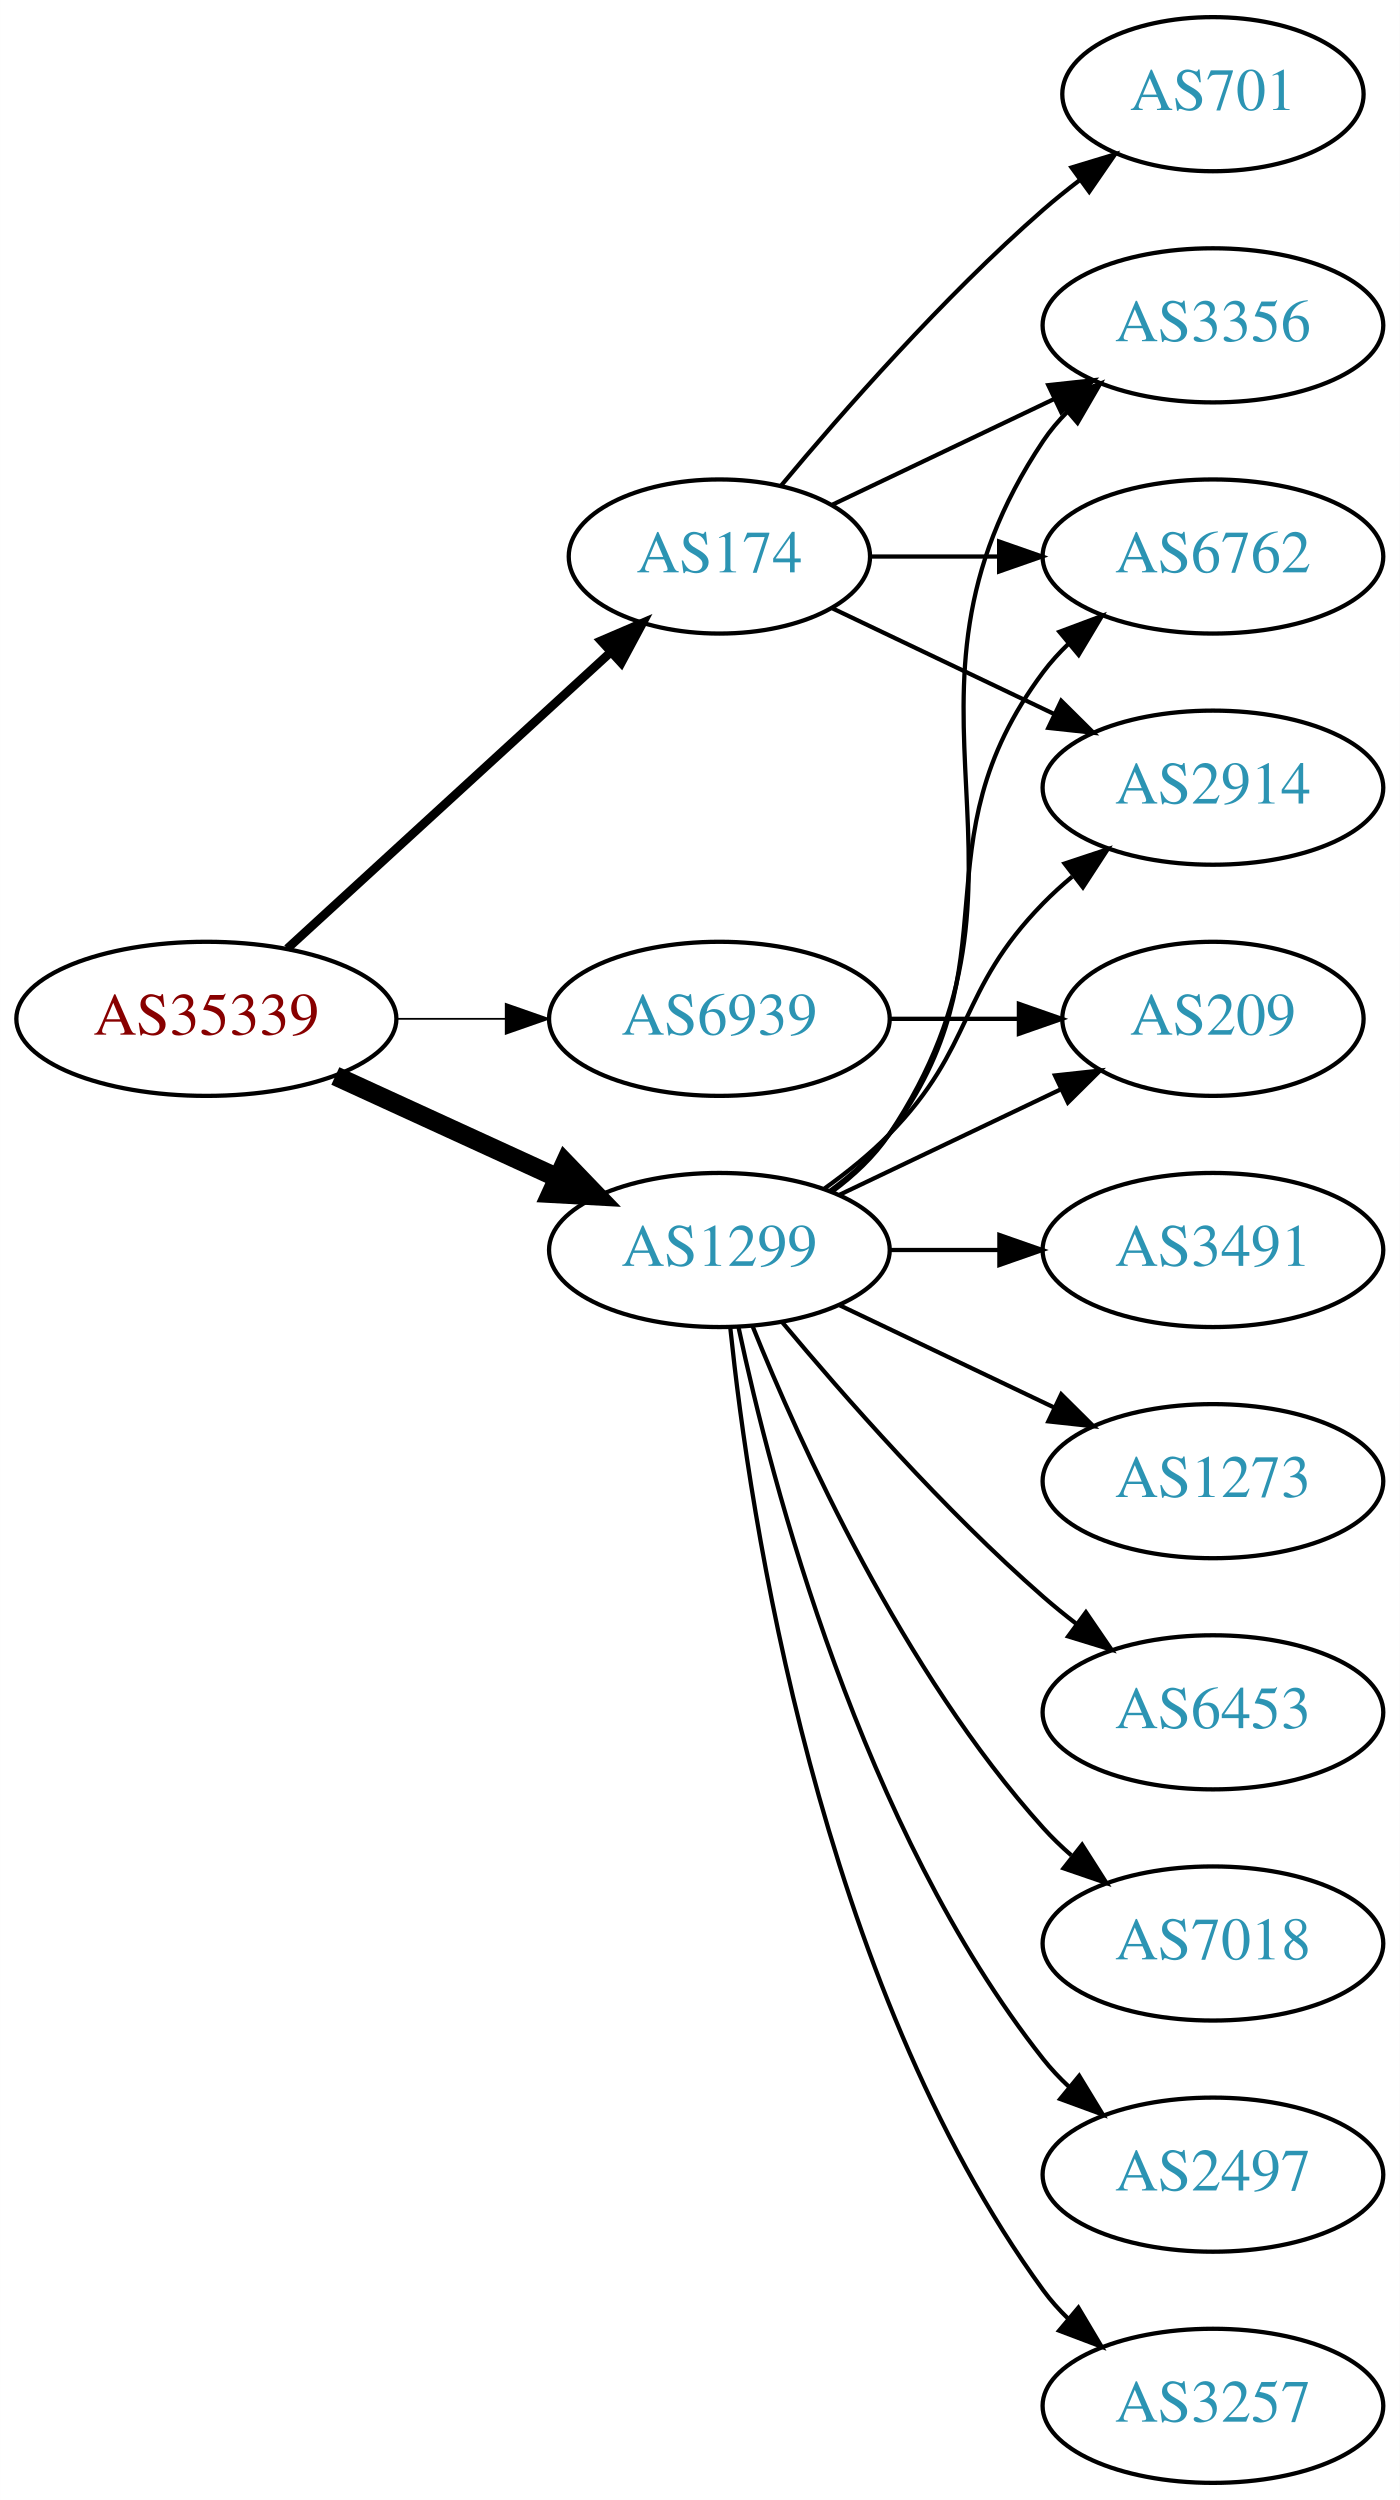
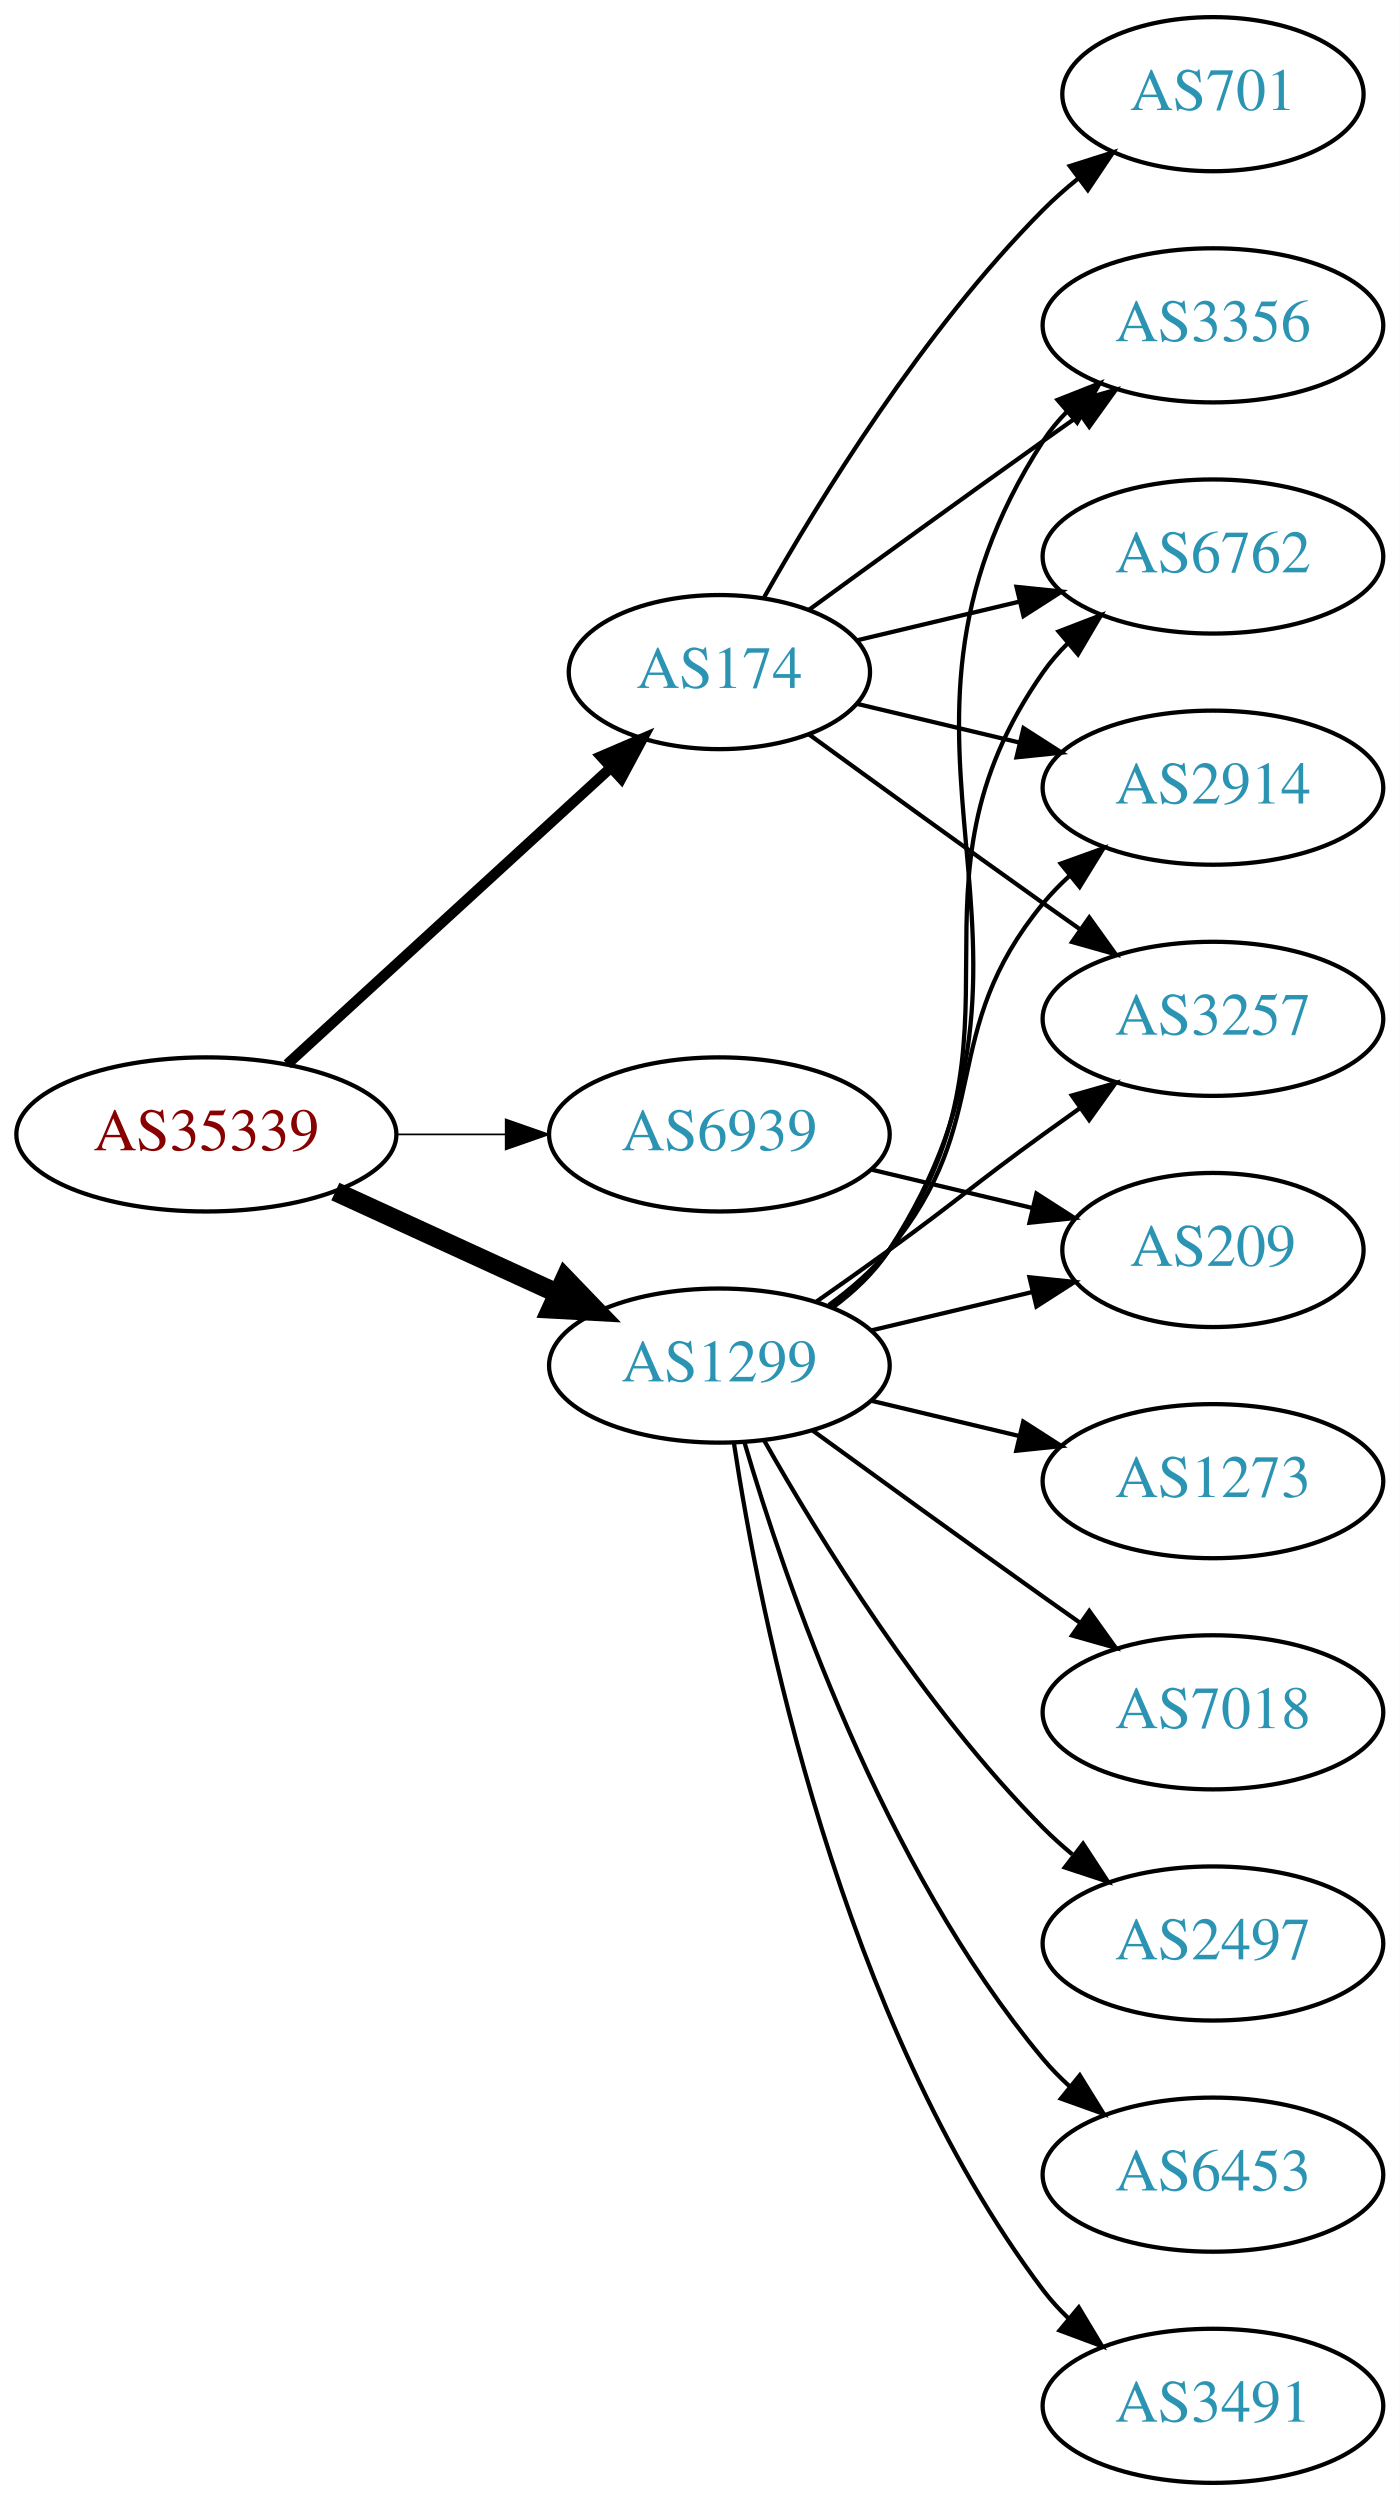
<svg xmlns="http://www.w3.org/2000/svg" xmlns:xlink="http://www.w3.org/1999/xlink" width="327pt" height="584pt" viewBox="0.00 0.00 326.98 584.00">
  <g id="graph0" class="graph" transform="scale(1 1) rotate(0) translate(4 580)">
    <polygon fill="white" stroke="none" points="-4,4 -4,-580 322.978,-580 322.978,4 -4,4" />
    <g id="node1" class="node">
      <g id="a_node1">
        <a xlink:href="/asn/35339" xlink:title="AS35339 ~ AtNOC Clemens Zauner e.U. [AT]">
-           <ellipse fill="#ffffff" stroke="black" cx="44.196" cy="-342" rx="44.393" ry="18" />
-           <text text-anchor="middle" x="44.196" y="-338.3" font-family="Times,serif" font-size="14.00" fill="#880000">AS35339</text>
+           <ellipse fill="#ffffff" stroke="black" cx="44.196" cy="-315" rx="44.393" ry="18" />
+           <text text-anchor="middle" x="44.196" y="-311.3" font-family="Times,serif" font-size="14.00" fill="#880000">AS35339</text>
        </a>
      </g>
    </g>
    <g id="node2" class="node">
      <g id="a_node2">
        <a xlink:href="/asn/174" xlink:title="AS174 ~ Cogent Communications [US]">
-           <ellipse fill="#ffffff" stroke="black" cx="164.039" cy="-450" rx="35.194" ry="18" />
-           <text text-anchor="middle" x="164.039" y="-446.3" font-family="Times,serif" font-size="14.00" fill="#2c94b3">AS174</text>
+           <ellipse fill="#ffffff" stroke="black" cx="164.039" cy="-423" rx="35.194" ry="18" />
+           <text text-anchor="middle" x="164.039" y="-419.3" font-family="Times,serif" font-size="14.00" fill="#2c94b3">AS174</text>
        </a>
      </g>
    </g>
    <g id="edge1" class="edge">
-       <path fill="none" stroke="black" stroke-width="2.045" d="M63.094,-358.403C83.252,-376.878 116.129,-407.009 138.632,-427.632" />
-       <polygon fill="black" stroke="black" stroke-width="2.045" points="136.384,-430.319 146.121,-434.496 141.114,-425.159 136.384,-430.319" />
+       <path fill="none" stroke="black" stroke-width="2.455" d="M63.094,-331.403C83.252,-349.878 116.129,-380.009 138.632,-400.632" />
+       <polygon fill="black" stroke="black" stroke-width="2.455" points="136.384,-403.319 146.121,-407.496 141.114,-398.159 136.384,-403.319" />
    </g>
    <g id="node3" class="node">
      <g id="a_node3">
        <a xlink:href="/asn/1299" xlink:title="AS1299 ~ Telia Carrier [EU]">
-           <ellipse fill="#ffffff" stroke="black" cx="164.039" cy="-288" rx="39.794" ry="18" />
-           <text text-anchor="middle" x="164.039" y="-284.3" font-family="Times,serif" font-size="14.00" fill="#2c94b3">AS1299</text>
+           <ellipse fill="#ffffff" stroke="black" cx="164.039" cy="-261" rx="39.794" ry="18" />
+           <text text-anchor="middle" x="164.039" y="-257.3" font-family="Times,serif" font-size="14.00" fill="#2c94b3">AS1299</text>
        </a>
      </g>
    </g>
    <g id="edge2" class="edge">
-       <path fill="none" stroke="black" stroke-width="4.5" d="M74.326,-328.652C89.937,-321.498 109.335,-312.609 126.007,-304.97" />
-       <polygon fill="black" stroke="black" stroke-width="4.5" points="128.008,-308.384 135.459,-300.638 124.727,-301.225 128.008,-308.384" />
+       <path fill="none" stroke="black" stroke-width="4.5" d="M74.326,-301.652C89.937,-294.498 109.335,-285.609 126.007,-277.97" />
+       <polygon fill="black" stroke="black" stroke-width="4.5" points="128.008,-281.384 135.459,-273.638 124.727,-274.225 128.008,-281.384" />
    </g>
    <g id="node4" class="node">
      <g id="a_node4">
        <a xlink:href="/asn/6939" xlink:title="AS6939 ~ Hurricane Electric LLC [US]">
-           <ellipse fill="#ffffff" stroke="black" cx="164.039" cy="-342" rx="39.794" ry="18" />
-           <text text-anchor="middle" x="164.039" y="-338.3" font-family="Times,serif" font-size="14.00" fill="#2c94b3">AS6939</text>
+           <ellipse fill="#ffffff" stroke="black" cx="164.039" cy="-315" rx="39.794" ry="18" />
+           <text text-anchor="middle" x="164.039" y="-311.3" font-family="Times,serif" font-size="14.00" fill="#2c94b3">AS6939</text>
        </a>
      </g>
    </g>
    <g id="edge3" class="edge">
-       <path fill="none" stroke="black" stroke-width="0.409" d="M88.407,-342C96.72,-342 105.482,-342 113.965,-342" />
-       <polygon fill="black" stroke="black" stroke-width="0.409" points="114.123,-345.5 124.123,-342 114.123,-338.5 114.123,-345.5" />
+       <path fill="none" stroke="black" stroke-width="0.409" d="M88.407,-315C96.72,-315 105.482,-315 113.965,-315" />
+       <polygon fill="black" stroke="black" stroke-width="0.409" points="114.123,-318.5 124.123,-315 114.123,-311.5 114.123,-318.5" />
    </g>
    <g id="node5" class="node">
      <g id="a_node5">
+         <a xlink:href="/asn/701" xlink:title="AS701 ~ UUNET [US]">
+           <ellipse fill="#ffffff" stroke="black" cx="279.332" cy="-558" rx="35.194" ry="18" />
+           <text text-anchor="middle" x="279.332" y="-554.3" font-family="Times,serif" font-size="14.00" fill="#2c94b3">AS701</text>
+         </a>
+       </g>
+     </g>
+     <g id="edge4" class="edge">
+       <path fill="none" stroke="black" d="M174.498,-440.49C187.28,-463.096 211.712,-502.886 239.685,-531 242.185,-533.513 244.946,-535.949 247.807,-538.261" />
+       <polygon fill="black" stroke="black" points="245.905,-541.21 256.004,-544.413 250.108,-535.611 245.905,-541.21" />
+     </g>
+     <g id="node6" class="node">
+       <g id="a_node6">
+         <a xlink:href="/asn/3257" xlink:title="AS3257 ~ GTT [DE]">
+           <ellipse fill="#ffffff" stroke="black" cx="279.332" cy="-342" rx="39.794" ry="18" />
+           <text text-anchor="middle" x="279.332" y="-338.3" font-family="Times,serif" font-size="14.00" fill="#2c94b3">AS3257</text>
+         </a>
+       </g>
+     </g>
+     <g id="edge5" class="edge">
+       <path fill="none" stroke="black" d="M184.935,-408.471C199.936,-397.55 221.043,-382.253 239.685,-369 242.506,-366.995 245.449,-364.915 248.397,-362.841" />
+       <polygon fill="black" stroke="black" points="250.443,-365.681 256.621,-357.074 246.424,-359.95 250.443,-365.681" />
+     </g>
+     <g id="node7" class="node">
+       <g id="a_node7">
        <a xlink:href="/asn/3356" xlink:title="AS3356 ~ Level 3 Parent, LLC [US]">
          <ellipse fill="#ffffff" stroke="black" cx="279.332" cy="-504" rx="39.794" ry="18" />
          <text text-anchor="middle" x="279.332" y="-500.3" font-family="Times,serif" font-size="14.00" fill="#2c94b3">AS3356</text>
        </a>
      </g>
    </g>
-     <g id="edge4" class="edge">
-       <path fill="none" stroke="black" d="M190.464,-462.119C205.766,-469.413 225.49,-478.814 242.372,-486.86" />
-       <polygon fill="black" stroke="black" points="240.879,-490.026 251.412,-491.169 243.891,-483.707 240.879,-490.026" />
-     </g>
-     <g id="node6" class="node">
-       <g id="a_node6">
+     <g id="edge6" class="edge">
+       <path fill="none" stroke="black" d="M184.935,-437.529C199.936,-448.45 221.043,-463.747 239.685,-477 242.506,-479.005 245.449,-481.085 248.397,-483.159" />
+       <polygon fill="black" stroke="black" points="246.424,-486.05 256.621,-488.926 250.443,-480.319 246.424,-486.05" />
+     </g>
+     <g id="node8" class="node">
+       <g id="a_node8">
        <a xlink:href="/asn/6762" xlink:title="AS6762 ~ TELECOM ITALIA SPARKLE S.p.A. [IT]">
          <ellipse fill="#ffffff" stroke="black" cx="279.332" cy="-450" rx="39.794" ry="18" />
          <text text-anchor="middle" x="279.332" y="-446.3" font-family="Times,serif" font-size="14.00" fill="#2c94b3">AS6762</text>
        </a>
      </g>
    </g>
-     <g id="edge5" class="edge">
-       <path fill="none" stroke="black" d="M199.338,-450C208.715,-450 219.065,-450 229.1,-450" />
-       <polygon fill="black" stroke="black" points="229.388,-453.5 239.388,-450 229.388,-446.5 229.388,-453.5" />
-     </g>
-     <g id="node7" class="node">
-       <g id="a_node7">
+     <g id="edge7" class="edge">
+       <path fill="none" stroke="black" d="M196.296,-430.449C207.976,-433.233 221.472,-436.449 234.101,-439.459" />
+       <polygon fill="black" stroke="black" points="233.454,-442.903 243.993,-441.816 235.077,-436.093 233.454,-442.903" />
+     </g>
+     <g id="node9" class="node">
+       <g id="a_node9">
        <a xlink:href="/asn/2914" xlink:title="AS2914 ~ NTT America, Inc. [US]">
          <ellipse fill="#ffffff" stroke="black" cx="279.332" cy="-396" rx="39.794" ry="18" />
          <text text-anchor="middle" x="279.332" y="-392.3" font-family="Times,serif" font-size="14.00" fill="#2c94b3">AS2914</text>
        </a>
      </g>
    </g>
-     <g id="edge6" class="edge">
-       <path fill="none" stroke="black" d="M190.464,-437.881C205.766,-430.587 225.49,-421.186 242.372,-413.14" />
-       <polygon fill="black" stroke="black" points="243.891,-416.293 251.412,-408.831 240.879,-409.974 243.891,-416.293" />
-     </g>
-     <g id="node8" class="node">
-       <g id="a_node8">
-         <a xlink:href="/asn/701" xlink:title="AS701 ~ UUNET [US]">
-           <ellipse fill="#ffffff" stroke="black" cx="279.332" cy="-558" rx="35.194" ry="18" />
-           <text text-anchor="middle" x="279.332" y="-554.3" font-family="Times,serif" font-size="14.00" fill="#2c94b3">AS701</text>
-         </a>
-       </g>
-     </g>
-     <g id="edge7" class="edge">
-       <path fill="none" stroke="black" d="M178.404,-466.499C192.659,-483.596 216.354,-510.619 239.685,-531 242.355,-533.332 245.228,-535.648 248.158,-537.886" />
-       <polygon fill="black" stroke="black" points="246.309,-540.87 256.449,-543.939 250.436,-535.216 246.309,-540.87" />
-     </g>
-     <g id="edge13" class="edge">
-       <path fill="none" stroke="black" d="M190.358,-301.607C195.414,-305.351 200.225,-309.831 203.685,-315 244.71,-376.294 198.661,-415.706 239.685,-477 241.307,-479.423 243.226,-481.695 245.328,-483.81" />
-       <polygon fill="black" stroke="black" points="243.141,-486.546 253.013,-490.393 247.695,-481.229 243.141,-486.546" />
-     </g>
-     <g id="edge10" class="edge">
-       <path fill="none" stroke="black" d="M189.969,-301.882C195.046,-305.611 199.964,-310.016 203.685,-315 233.957,-355.542 209.414,-382.458 239.685,-423 241.43,-425.336 243.437,-427.545 245.6,-429.617" />
-       <polygon fill="black" stroke="black" points="243.478,-432.405 253.401,-436.118 247.96,-427.027 243.478,-432.405" />
-     </g>
-     <g id="edge12" class="edge">
-       <path fill="none" stroke="black" d="M188.633,-302.389C193.889,-306.148 199.22,-310.437 203.685,-315 223.858,-335.617 219.513,-348.383 239.685,-369 241.778,-371.139 244.061,-373.218 246.438,-375.21" />
-       <polygon fill="black" stroke="black" points="244.681,-378.275 254.738,-381.611 248.956,-372.732 244.681,-378.275" />
-     </g>
-     <g id="node9" class="node">
-       <g id="a_node9">
-         <a xlink:href="/asn/7018" xlink:title="AS7018 ~ AT&amp;T Services, Inc. [US]">
-           <ellipse fill="#ffffff" stroke="black" cx="279.332" cy="-126" rx="39.794" ry="18" />
-           <text text-anchor="middle" x="279.332" y="-122.3" font-family="Times,serif" font-size="14.00" fill="#2c94b3">AS7018</text>
-         </a>
-       </g>
-     </g>
    <g id="edge8" class="edge">
-       <path fill="none" stroke="black" d="M171.786,-270.213C182.837,-242.757 206.891,-189.422 239.685,-153 241.688,-150.776 243.906,-148.637 246.239,-146.603" />
-       <polygon fill="black" stroke="black" points="248.769,-149.065 254.458,-140.127 244.437,-143.567 248.769,-149.065" />
+       <path fill="none" stroke="black" d="M196.296,-415.551C207.976,-412.767 221.472,-409.551 234.101,-406.541" />
+       <polygon fill="black" stroke="black" points="235.077,-409.907 243.993,-404.184 233.454,-403.097 235.077,-409.907" />
+     </g>
+     <g id="edge11" class="edge">
+       <path fill="none" stroke="black" d="M186.796,-276.009C192.33,-279.879 198.249,-284.064 203.685,-288 219.885,-299.729 223.485,-303.271 239.685,-315 242.488,-317.029 245.42,-319.125 248.36,-321.21" />
+       <polygon fill="black" stroke="black" points="246.382,-324.097 256.575,-326.991 250.411,-318.373 246.382,-324.097" />
+     </g>
+     <g id="edge17" class="edge">
+       <path fill="none" stroke="black" d="M190.475,-274.53C195.525,-278.278 200.304,-282.779 203.685,-288 250.16,-359.778 193.21,-405.222 239.685,-477 241.27,-479.448 243.162,-481.737 245.245,-483.864" />
+       <polygon fill="black" stroke="black" points="243.039,-486.584 252.895,-490.47 247.614,-481.285 243.039,-486.584" />
+     </g>
+     <g id="edge18" class="edge">
+       <path fill="none" stroke="black" d="M190.198,-274.716C195.262,-278.455 200.118,-282.904 203.685,-288 239.299,-338.869 204.072,-372.131 239.685,-423 241.357,-425.389 243.313,-427.635 245.44,-429.733" />
+       <polygon fill="black" stroke="black" points="243.28,-432.49 253.172,-436.284 247.804,-427.149 243.28,-432.49" />
+     </g>
+     <g id="edge14" class="edge">
+       <path fill="none" stroke="black" d="M189.619,-275.156C194.714,-278.872 199.728,-283.201 203.685,-288 228.75,-318.394 214.621,-338.606 239.685,-369 241.54,-371.25 243.627,-373.396 245.846,-375.424" />
+       <polygon fill="black" stroke="black" points="243.782,-378.256 253.751,-381.844 248.195,-372.823 243.782,-378.256" />
    </g>
    <g id="node10" class="node">
      <g id="a_node10">
        <a xlink:href="/asn/209" xlink:title="AS209 ~ CenturyLink Communications, LLC [US]">
-           <ellipse fill="#ffffff" stroke="black" cx="279.332" cy="-342" rx="35.194" ry="18" />
-           <text text-anchor="middle" x="279.332" y="-338.3" font-family="Times,serif" font-size="14.00" fill="#2c94b3">AS209</text>
+           <ellipse fill="#ffffff" stroke="black" cx="279.332" cy="-288" rx="35.194" ry="18" />
+           <text text-anchor="middle" x="279.332" y="-284.3" font-family="Times,serif" font-size="14.00" fill="#2c94b3">AS209</text>
        </a>
      </g>
    </g>
    <g id="edge9" class="edge">
-       <path fill="none" stroke="black" d="M192.175,-300.934C207.607,-308.29 227.092,-317.577 243.628,-325.459" />
-       <polygon fill="black" stroke="black" points="242.436,-328.768 252.969,-329.911 245.448,-322.449 242.436,-328.768" />
+       <path fill="none" stroke="black" d="M199.646,-269.248C211.44,-272.058 224.745,-275.229 237.013,-278.153" />
+       <polygon fill="black" stroke="black" points="236.479,-281.624 247.018,-280.537 238.101,-274.814 236.479,-281.624" />
    </g>
    <g id="node11" class="node">
      <g id="a_node11">
-         <a xlink:href="/asn/2497" xlink:title="AS2497 ~ Internet Initiative Japan Inc. [JP]">
+         <a xlink:href="/asn/6453" xlink:title="AS6453 ~ TATA COMMUNICATIONS (AMERICA) INC [US]">
          <ellipse fill="#ffffff" stroke="black" cx="279.332" cy="-72" rx="39.794" ry="18" />
-           <text text-anchor="middle" x="279.332" y="-68.3" font-family="Times,serif" font-size="14.00" fill="#2c94b3">AS2497</text>
-         </a>
-       </g>
-     </g>
-     <g id="edge11" class="edge">
-       <path fill="none" stroke="black" d="M168.529,-269.84C176.16,-233.97 197.152,-152.845 239.685,-99 241.493,-96.712 243.545,-94.538 245.74,-92.49" />
-       <polygon fill="black" stroke="black" points="248.094,-95.086 253.6,-86.034 243.651,-89.677 248.094,-95.086" />
+           <text text-anchor="middle" x="279.332" y="-68.3" font-family="Times,serif" font-size="14.00" fill="#2c94b3">AS6453</text>
+         </a>
+       </g>
+     </g>
+     <g id="edge10" class="edge">
+       <path fill="none" stroke="black" d="M169.913,-242.998C179.227,-211.156 202.043,-144.019 239.685,-99 241.555,-96.763 243.654,-94.626 245.88,-92.604" />
+       <polygon fill="black" stroke="black" points="248.227,-95.207 253.799,-86.196 243.823,-89.766 248.227,-95.207" />
    </g>
    <g id="node12" class="node">
      <g id="a_node12">
-         <a xlink:href="/asn/3257" xlink:title="AS3257 ~ GTT [DE]">
+         <a xlink:href="/asn/3491" xlink:title="AS3491 ~ PCCW Global, Inc. [US]">
          <ellipse fill="#ffffff" stroke="black" cx="279.332" cy="-18" rx="39.794" ry="18" />
-           <text text-anchor="middle" x="279.332" y="-14.3" font-family="Times,serif" font-size="14.00" fill="#2c94b3">AS3257</text>
-         </a>
-       </g>
-     </g>
-     <g id="edge14" class="edge">
-       <path fill="none" stroke="black" d="M166.595,-269.744C171.066,-226.697 187.199,-117.06 239.685,-45 241.402,-42.643 243.389,-40.419 245.538,-38.337" />
-       <polygon fill="black" stroke="black" points="247.9,-40.925 253.313,-31.817 243.402,-35.561 247.9,-40.925" />
+           <text text-anchor="middle" x="279.332" y="-14.3" font-family="Times,serif" font-size="14.00" fill="#2c94b3">AS3491</text>
+         </a>
+       </g>
+     </g>
+     <g id="edge12" class="edge">
+       <path fill="none" stroke="black" d="M167.415,-243.014C173.389,-203.578 192.1,-108.005 239.685,-45 241.442,-42.673 243.459,-40.471 245.629,-38.404" />
+       <polygon fill="black" stroke="black" points="247.987,-40.995 253.441,-31.912 243.513,-35.611 247.987,-40.995" />
    </g>
    <g id="node13" class="node">
      <g id="a_node13">
-         <a xlink:href="/asn/3491" xlink:title="AS3491 ~ PCCW Global, Inc. [US]">
-           <ellipse fill="#ffffff" stroke="black" cx="279.332" cy="-288" rx="39.794" ry="18" />
-           <text text-anchor="middle" x="279.332" y="-284.3" font-family="Times,serif" font-size="14.00" fill="#2c94b3">AS3491</text>
-         </a>
-       </g>
-     </g>
-     <g id="edge15" class="edge">
-       <path fill="none" stroke="black" d="M203.711,-288C211.914,-288 220.678,-288 229.21,-288" />
-       <polygon fill="black" stroke="black" points="229.449,-291.5 239.449,-288 229.449,-284.5 229.449,-291.5" />
-     </g>
-     <g id="node14" class="node">
-       <g id="a_node14">
        <a xlink:href="/asn/1273" xlink:title="AS1273 ~ Vodafone Group PLC [EU]">
          <ellipse fill="#ffffff" stroke="black" cx="279.332" cy="-234" rx="39.794" ry="18" />
          <text text-anchor="middle" x="279.332" y="-230.3" font-family="Times,serif" font-size="14.00" fill="#2c94b3">AS1273</text>
        </a>
      </g>
    </g>
-     <g id="edge16" class="edge">
-       <path fill="none" stroke="black" d="M192.175,-275.066C207.169,-267.919 225.99,-258.948 242.213,-251.215" />
-       <polygon fill="black" stroke="black" points="243.895,-254.291 251.417,-246.829 240.884,-247.972 243.895,-254.291" />
+     <g id="edge13" class="edge">
+       <path fill="none" stroke="black" d="M199.646,-252.752C210.517,-250.162 222.671,-247.265 234.114,-244.538" />
+       <polygon fill="black" stroke="black" points="235.02,-247.92 243.936,-242.197 233.397,-241.111 235.02,-247.92" />
+     </g>
+     <g id="node14" class="node">
+       <g id="a_node14">
+         <a xlink:href="/asn/7018" xlink:title="AS7018 ~ AT&amp;T Services, Inc. [US]">
+           <ellipse fill="#ffffff" stroke="black" cx="279.332" cy="-180" rx="39.794" ry="18" />
+           <text text-anchor="middle" x="279.332" y="-176.3" font-family="Times,serif" font-size="14.00" fill="#2c94b3">AS7018</text>
+         </a>
+       </g>
+     </g>
+     <g id="edge15" class="edge">
+       <path fill="none" stroke="black" d="M185.887,-245.778C200.821,-234.909 221.435,-219.975 239.685,-207 242.506,-204.995 245.449,-202.915 248.397,-200.841" />
+       <polygon fill="black" stroke="black" points="250.443,-203.681 256.621,-195.074 246.424,-197.95 250.443,-203.681" />
    </g>
    <g id="node15" class="node">
      <g id="a_node15">
-         <a xlink:href="/asn/6453" xlink:title="AS6453 ~ TATA COMMUNICATIONS (AMERICA) INC [US]">
-           <ellipse fill="#ffffff" stroke="black" cx="279.332" cy="-180" rx="39.794" ry="18" />
-           <text text-anchor="middle" x="279.332" y="-176.3" font-family="Times,serif" font-size="14.00" fill="#2c94b3">AS6453</text>
-         </a>
-       </g>
-     </g>
-     <g id="edge17" class="edge">
-       <path fill="none" stroke="black" d="M178.669,-271.183C192.951,-254.071 216.498,-227.255 239.685,-207 242.151,-204.846 244.789,-202.706 247.487,-200.628" />
-       <polygon fill="black" stroke="black" points="249.66,-203.375 255.641,-194.63 245.512,-197.736 249.66,-203.375" />
-     </g>
-     <g id="edge18" class="edge">
-       <path fill="none" stroke="black" d="M203.711,-342C213.416,-342 223.907,-342 233.87,-342" />
-       <polygon fill="black" stroke="black" points="234.006,-345.5 244.006,-342 234.006,-338.5 234.006,-345.5" />
+         <a xlink:href="/asn/2497" xlink:title="AS2497 ~ Internet Initiative Japan Inc. [JP]">
+           <ellipse fill="#ffffff" stroke="black" cx="279.332" cy="-126" rx="39.794" ry="18" />
+           <text text-anchor="middle" x="279.332" y="-122.3" font-family="Times,serif" font-size="14.00" fill="#2c94b3">AS2497</text>
+         </a>
+       </g>
+     </g>
+     <g id="edge16" class="edge">
+       <path fill="none" stroke="black" d="M174.498,-243.51C187.28,-220.904 211.712,-181.114 239.685,-153 241.796,-150.879 244.092,-148.812 246.477,-146.829" />
+       <polygon fill="black" stroke="black" points="248.993,-149.31 254.793,-140.444 244.73,-143.758 248.993,-149.31" />
+     </g>
+     <g id="edge19" class="edge">
+       <path fill="none" stroke="black" d="M199.646,-306.752C211.44,-303.942 224.745,-300.771 237.013,-297.847" />
+       <polygon fill="black" stroke="black" points="238.101,-301.186 247.018,-295.463 236.479,-294.376 238.101,-301.186" />
    </g>
  </g>
</svg>
